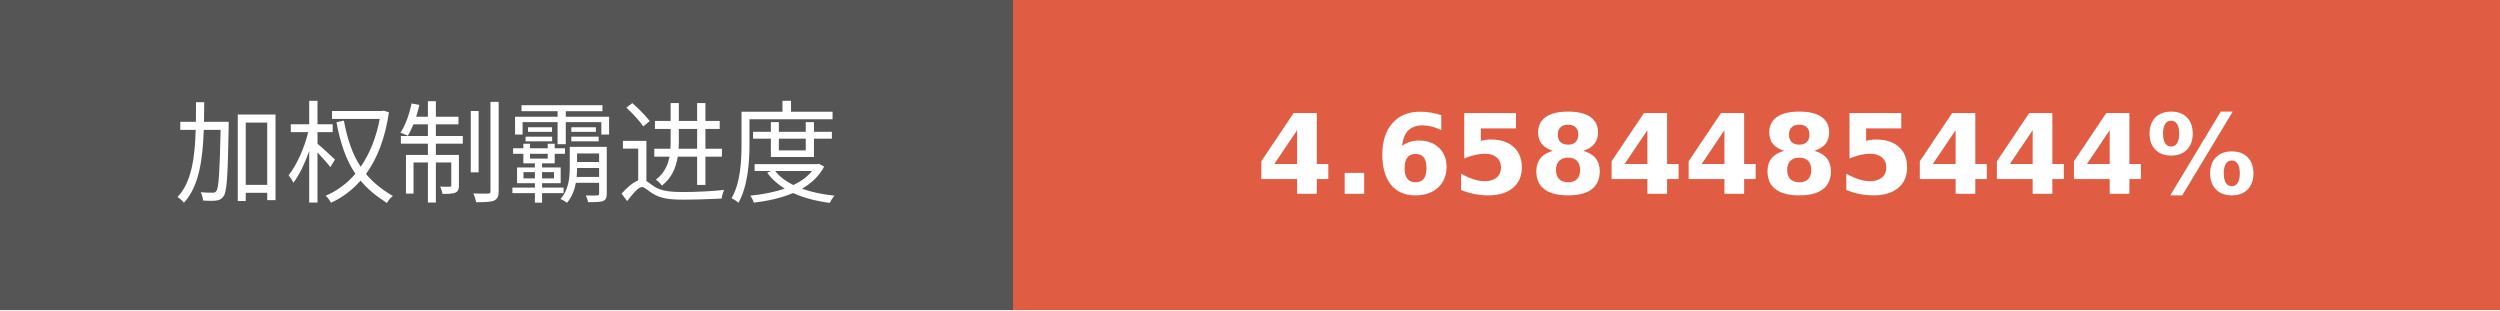
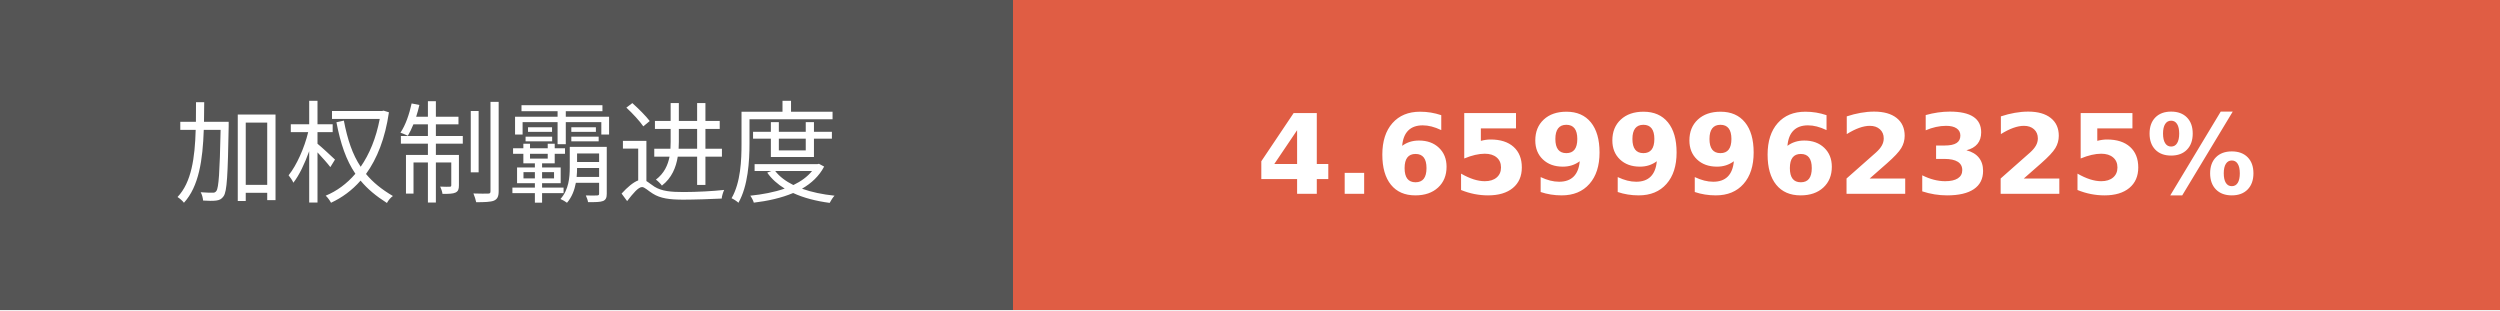
- <svg xmlns="http://www.w3.org/2000/svg" width="225.75" height="28" role="img" aria-label="加权制霸进度: 4.6584485444%">
+ <svg xmlns="http://www.w3.org/2000/svg" width="225.75" height="28" role="img" aria-label="加权制霸进度: 4.6599962325%">
  <g shape-rendering="crispEdges">
    <rect width="91.5" height="28" fill="#555" />
    <rect x="91.5" width="134.25" height="28" fill="#e05d44" />
  </g>
  <g fill="#fff" text-anchor="middle" font-family="Verdana,Geneva,DejaVu Sans,sans-serif" text-rendering="geometricPrecision" font-size="100">
    <text transform="scale(.1)" x="457.5" y="175" textLength="675" fill="#fff">加权制霸进度</text>
-     <text transform="scale(.1)" x="1586.25" y="175" textLength="1102.5" fill="#fff" font-weight="bold">4.6584485444%</text>
+     <text transform="scale(.1)" x="1586.25" y="175" textLength="1102.5" fill="#fff" font-weight="bold">4.6599962325%</text>
  </g>
</svg>
